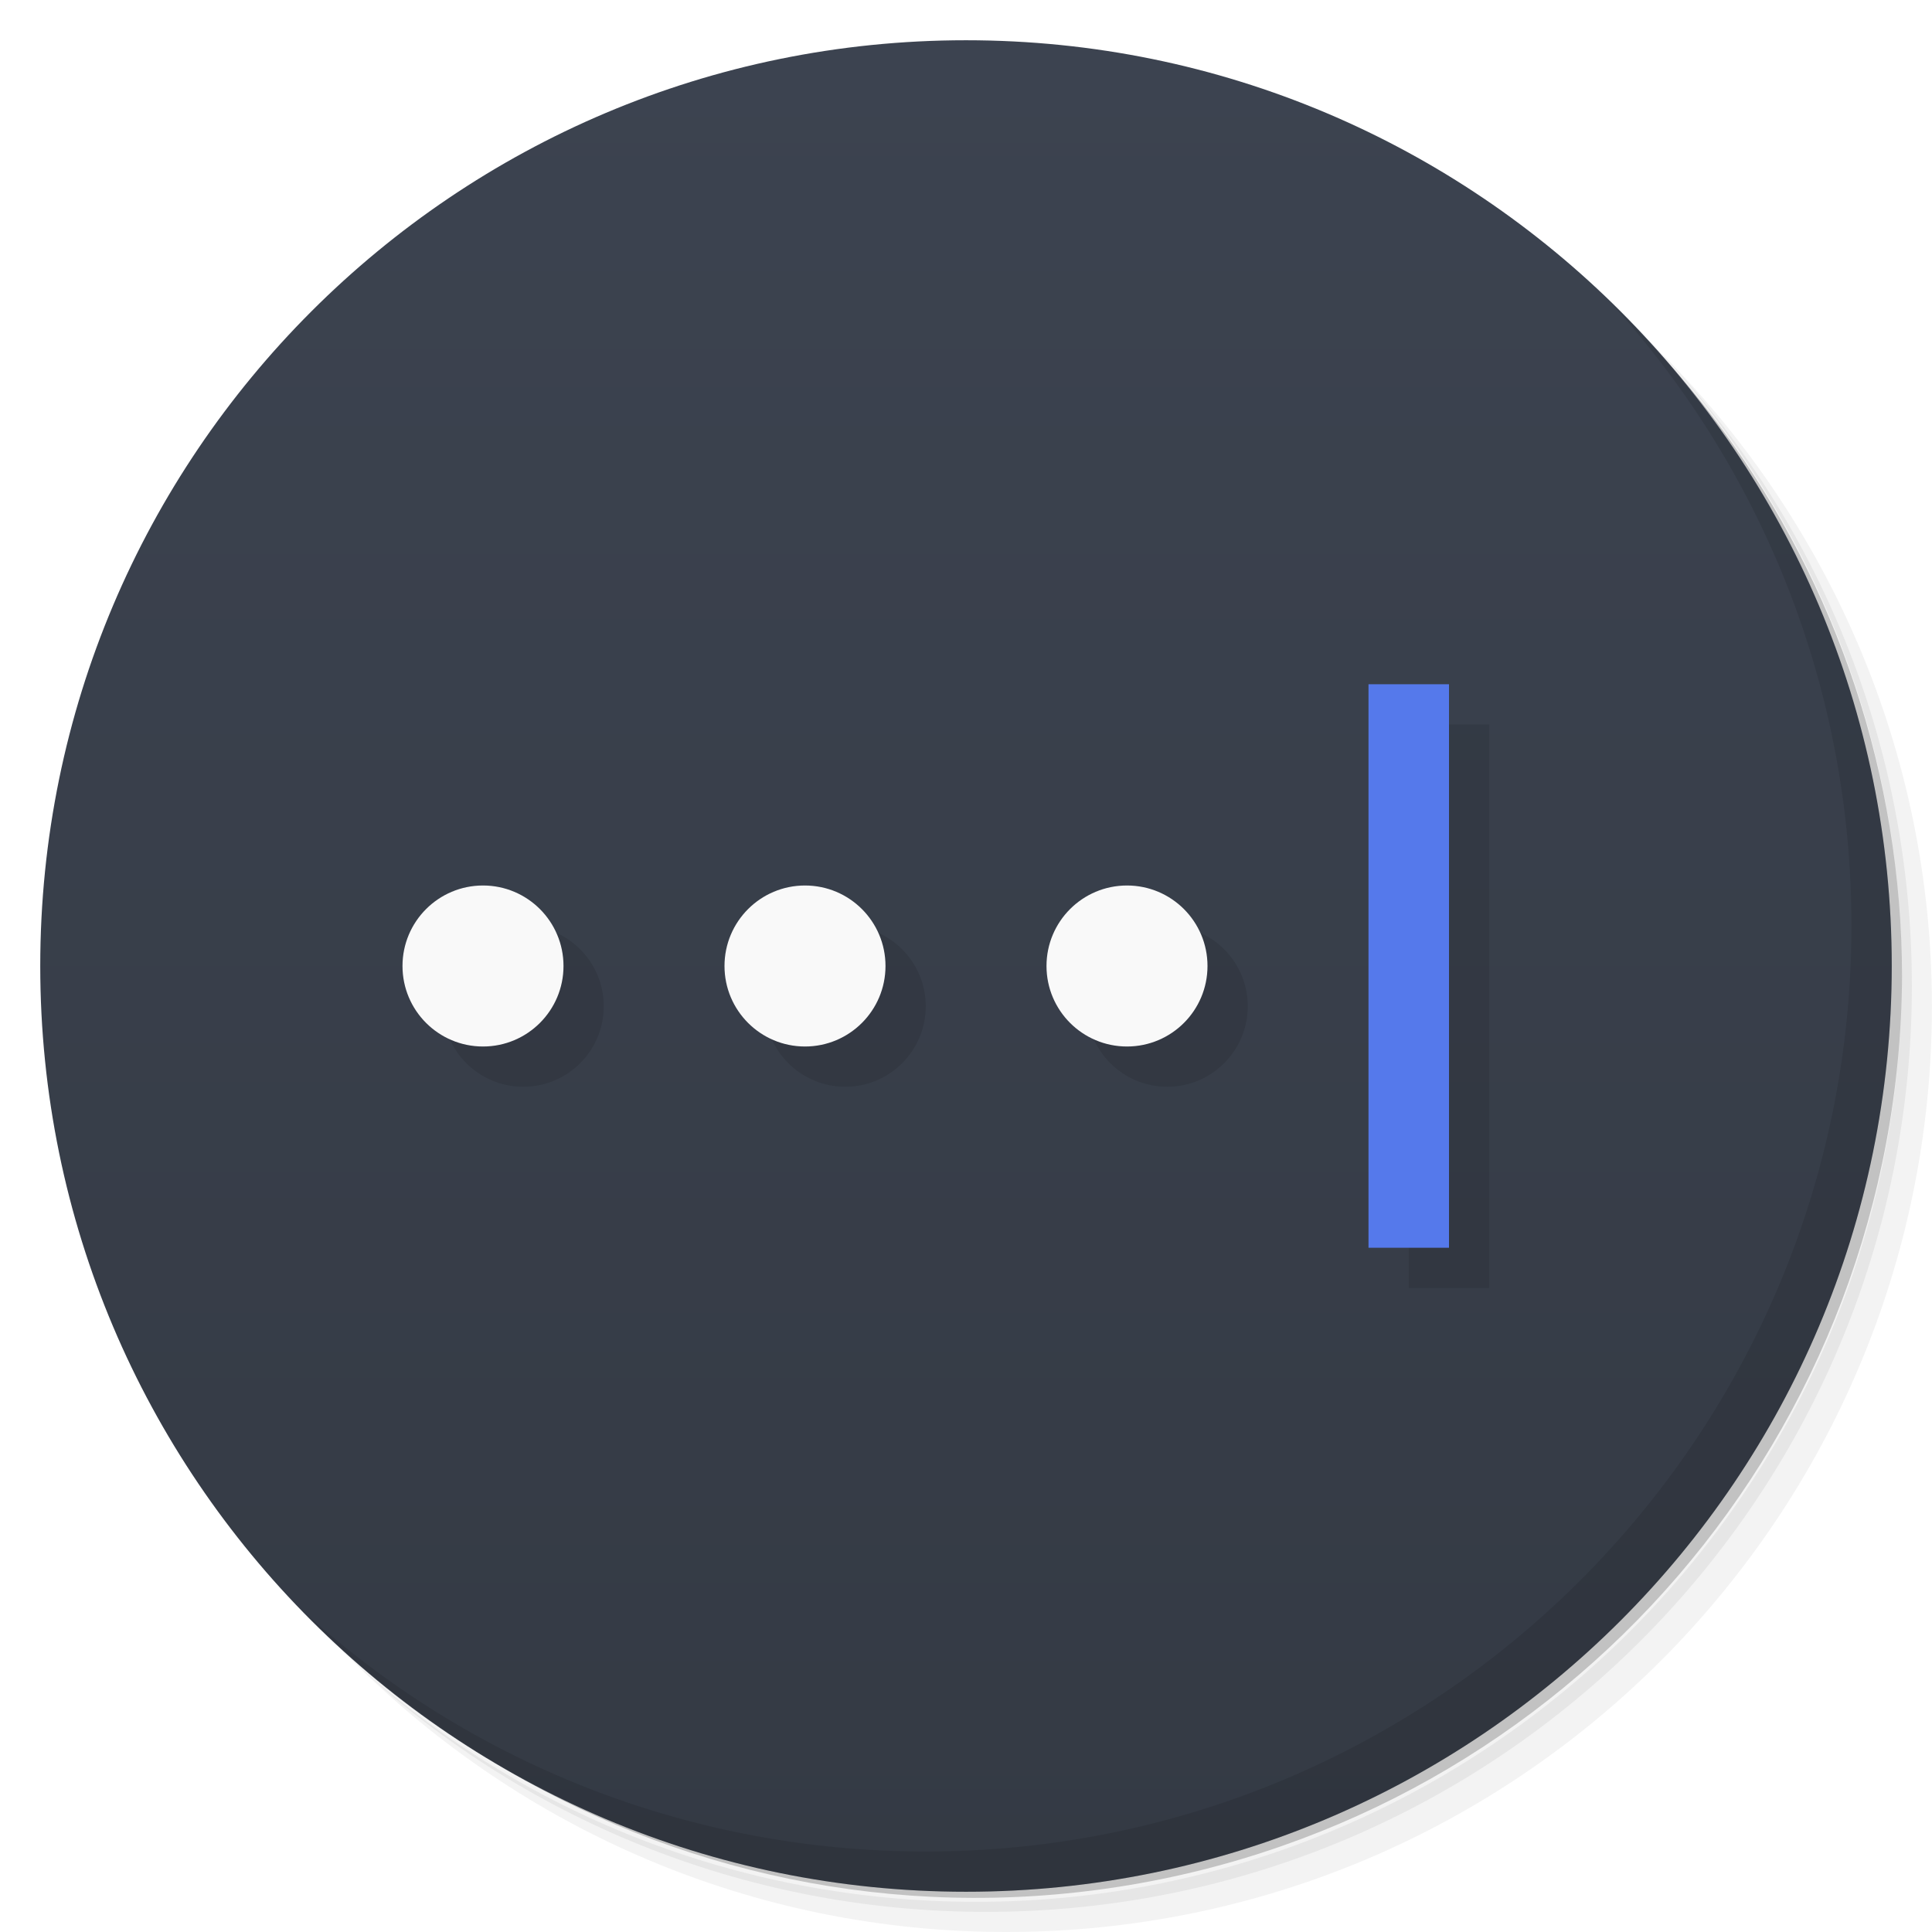
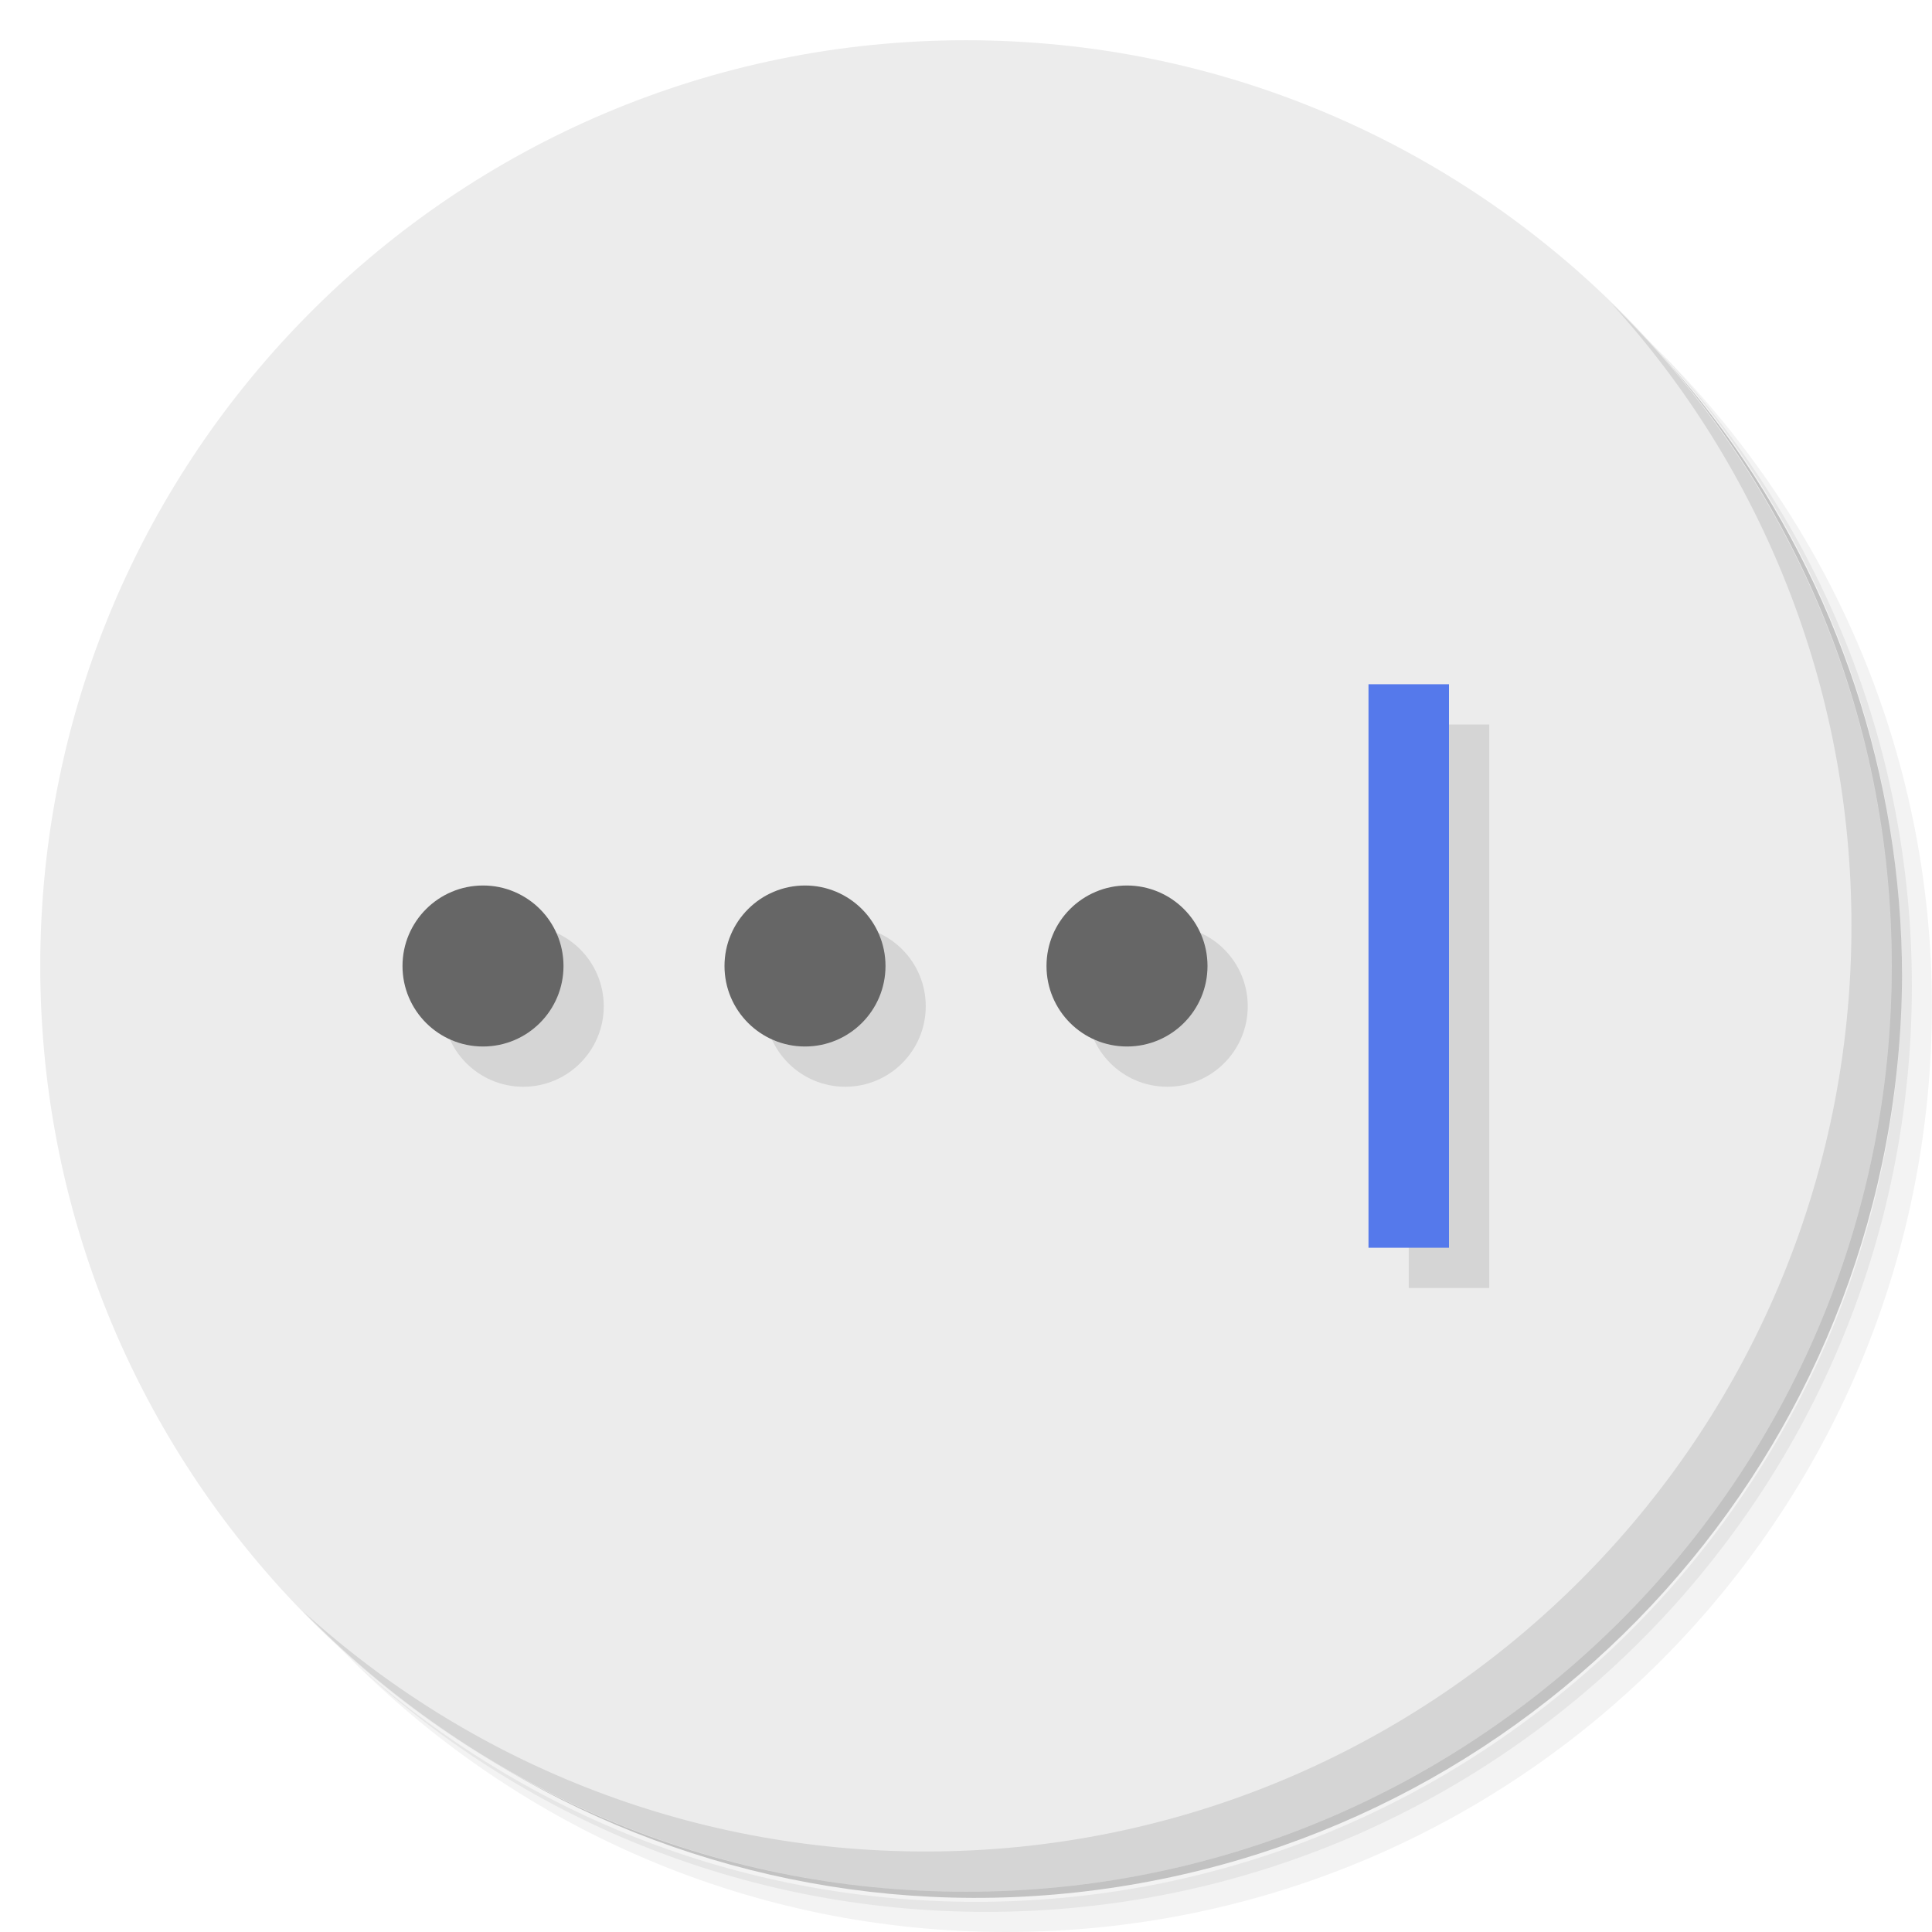
- <svg xmlns="http://www.w3.org/2000/svg" viewBox="0 0 48 48">
-   <defs>
+ <svg xmlns="http://www.w3.org/2000/svg" viewBox="0 0 48 48" id="svg2" version="1.1">
+   <defs id="defs4">
    <linearGradient id="linearGradient3764" x1="1" x2="47" gradientUnits="userSpaceOnUse" gradientTransform="matrix(0,-1,1,0,-1.5e-6,48)">
-       <stop style="stop-color:#343a44;stop-opacity:1" />
-       <stop offset="1" style="stop-color:#3c4350;stop-opacity:1" />
+       <stop style="stop-color:#343a44;stop-opacity:1" id="stop7" />
+       <stop offset="1" style="stop-color:#3c4350;stop-opacity:1" id="stop9" />
    </linearGradient>
  </defs>
-   <g>
-     <path d="m 36.31 5 c 5.859 4.062 9.688 10.831 9.688 18.5 c 0 12.426 -10.07 22.5 -22.5 22.5 c -7.669 0 -14.438 -3.828 -18.5 -9.688 c 1.037 1.822 2.306 3.499 3.781 4.969 c 4.085 3.712 9.514 5.969 15.469 5.969 c 12.703 0 23 -10.298 23 -23 c 0 -5.954 -2.256 -11.384 -5.969 -15.469 c -1.469 -1.475 -3.147 -2.744 -4.969 -3.781 z m 4.969 3.781 c 3.854 4.113 6.219 9.637 6.219 15.719 c 0 12.703 -10.297 23 -23 23 c -6.081 0 -11.606 -2.364 -15.719 -6.219 c 4.16 4.144 9.883 6.719 16.219 6.719 c 12.703 0 23 -10.298 23 -23 c 0 -6.335 -2.575 -12.06 -6.719 -16.219 z" style="opacity:0.05" />
-     <path d="m 41.28 8.781 c 3.712 4.085 5.969 9.514 5.969 15.469 c 0 12.703 -10.297 23 -23 23 c -5.954 0 -11.384 -2.256 -15.469 -5.969 c 4.113 3.854 9.637 6.219 15.719 6.219 c 12.703 0 23 -10.298 23 -23 c 0 -6.081 -2.364 -11.606 -6.219 -15.719 z" style="opacity:0.1" />
-     <path d="m 31.25 2.375 c 8.615 3.154 14.75 11.417 14.75 21.13 c 0 12.426 -10.07 22.5 -22.5 22.5 c -9.708 0 -17.971 -6.135 -21.12 -14.75 a 23 23 0 0 0 44.875 -7 a 23 23 0 0 0 -16 -21.875 z" style="opacity:0.2" />
+   <g id="g11">
+     <path d="m 36.31 5 c 5.859 4.062 9.688 10.831 9.688 18.5 c 0 12.426 -10.07 22.5 -22.5 22.5 c -7.669 0 -14.438 -3.828 -18.5 -9.688 c 1.037 1.822 2.306 3.499 3.781 4.969 c 4.085 3.712 9.514 5.969 15.469 5.969 c 12.703 0 23 -10.298 23 -23 c 0 -5.954 -2.256 -11.384 -5.969 -15.469 c -1.469 -1.475 -3.147 -2.744 -4.969 -3.781 z m 4.969 3.781 c 3.854 4.113 6.219 9.637 6.219 15.719 c 0 12.703 -10.297 23 -23 23 c -6.081 0 -11.606 -2.364 -15.719 -6.219 c 4.16 4.144 9.883 6.719 16.219 6.719 c 12.703 0 23 -10.298 23 -23 c 0 -6.335 -2.575 -12.06 -6.719 -16.219 z" style="opacity:0.05" id="path13" />
+     <path d="m 41.28 8.781 c 3.712 4.085 5.969 9.514 5.969 15.469 c 0 12.703 -10.297 23 -23 23 c -5.954 0 -11.384 -2.256 -15.469 -5.969 c 4.113 3.854 9.637 6.219 15.719 6.219 c 12.703 0 23 -10.298 23 -23 c 0 -6.081 -2.364 -11.606 -6.219 -15.719 z" style="opacity:0.1" id="path15" />
+     <path d="m 31.25 2.375 c 8.615 3.154 14.75 11.417 14.75 21.13 c 0 12.426 -10.07 22.5 -22.5 22.5 c -9.708 0 -17.971 -6.135 -21.12 -14.75 a 23 23 0 0 0 44.875 -7 a 23 23 0 0 0 -16 -21.875 z" style="opacity:0.2" id="path17" />
  </g>
-   <g>
-     <path d="m 24 1 c 12.703 0 23 10.297 23 23 c 0 12.703 -10.297 23 -23 23 -12.703 0 -23 -10.297 -23 -23 0 -12.703 10.297 -23 23 -23 z" style="fill:url(#linearGradient3764);fill-opacity:1" />
+   <g id="g19" style="fill:#ececec;fill-opacity:1">
+     <path d="m 24 1 c 12.703 0 23 10.297 23 23 c 0 12.703 -10.297 23 -23 23 -12.703 0 -23 -10.297 -23 -23 0 -12.703 10.297 -23 23 -23 z" style="fill:#ececec;fill-opacity:1" id="path21" />
  </g>
-   <g>
-     <path d="m 40.03 7.531 c 3.712 4.084 5.969 9.514 5.969 15.469 0 12.703 -10.297 23 -23 23 c -5.954 0 -11.384 -2.256 -15.469 -5.969 4.178 4.291 10.01 6.969 16.469 6.969 c 12.703 0 23 -10.298 23 -23 0 -6.462 -2.677 -12.291 -6.969 -16.469 z" style="opacity:0.1" />
+   <g id="g23">
+     <path d="m 40.03 7.531 c 3.712 4.084 5.969 9.514 5.969 15.469 0 12.703 -10.297 23 -23 23 c -5.954 0 -11.384 -2.256 -15.469 -5.969 4.178 4.291 10.01 6.969 16.469 6.969 c 12.703 0 23 -10.298 23 -23 0 -6.462 -2.677 -12.291 -6.969 -16.469 z" style="opacity:0.1" id="path25" />
  </g>
-   <path d="m 35 18 0 14 2 0 0 -14 -2 0 z m -22 5 a 2 2 0 0 0 -2 2 2 2 0 0 0 2 2 2 2 0 0 0 2 -2 2 2 0 0 0 -2 -2 z m 8 0 a 2 2 0 0 0 -2 2 2 2 0 0 0 2 2 2 2 0 0 0 2 -2 2 2 0 0 0 -2 -2 z m 8 0 a 2 2 0 0 0 -2 2 2 2 0 0 0 2 2 2 2 0 0 0 2 -2 2 2 0 0 0 -2 -2 z" style="fill:#000;opacity:0.1;fill-opacity:1;stroke:none" />
-   <circle cx="12" cy="24" r="2" style="fill:#f9f9f9;opacity:1;fill-opacity:1;stroke:none" />
-   <circle r="2" cy="24" cx="20" style="fill:#f9f9f9;opacity:1;fill-opacity:1;stroke:none" />
-   <circle cx="28" cy="24" r="2" style="fill:#f9f9f9;opacity:1;fill-opacity:1;stroke:none" />
-   <rect width="2" height="14" x="34" y="17" style="fill:#5579eb;opacity:1;fill-opacity:1;stroke:none" />
+   <path d="m 35 18 0 14 2 0 0 -14 -2 0 z m -22 5 a 2 2 0 0 0 -2 2 2 2 0 0 0 2 2 2 2 0 0 0 2 -2 2 2 0 0 0 -2 -2 z m 8 0 a 2 2 0 0 0 -2 2 2 2 0 0 0 2 2 2 2 0 0 0 2 -2 2 2 0 0 0 -2 -2 z m 8 0 a 2 2 0 0 0 -2 2 2 2 0 0 0 2 2 2 2 0 0 0 2 -2 2 2 0 0 0 -2 -2 z" style="fill:#000;opacity:0.1;fill-opacity:1;stroke:none" id="path27" />
+   <circle cx="12" cy="24" r="2" style="fill:#666666;opacity:1;fill-opacity:1;stroke:none" id="circle29" />
+   <circle r="2" cy="24" cx="20" style="fill:#666666;opacity:1;fill-opacity:1;stroke:none" id="circle31" />
+   <circle cx="28" cy="24" r="2" style="fill:#666666;opacity:1;fill-opacity:1;stroke:none" id="circle33" />
+   <rect width="2" height="14" x="34" y="17" style="fill:#5579eb;opacity:1;fill-opacity:1;stroke:none" id="rect35" />
</svg>
